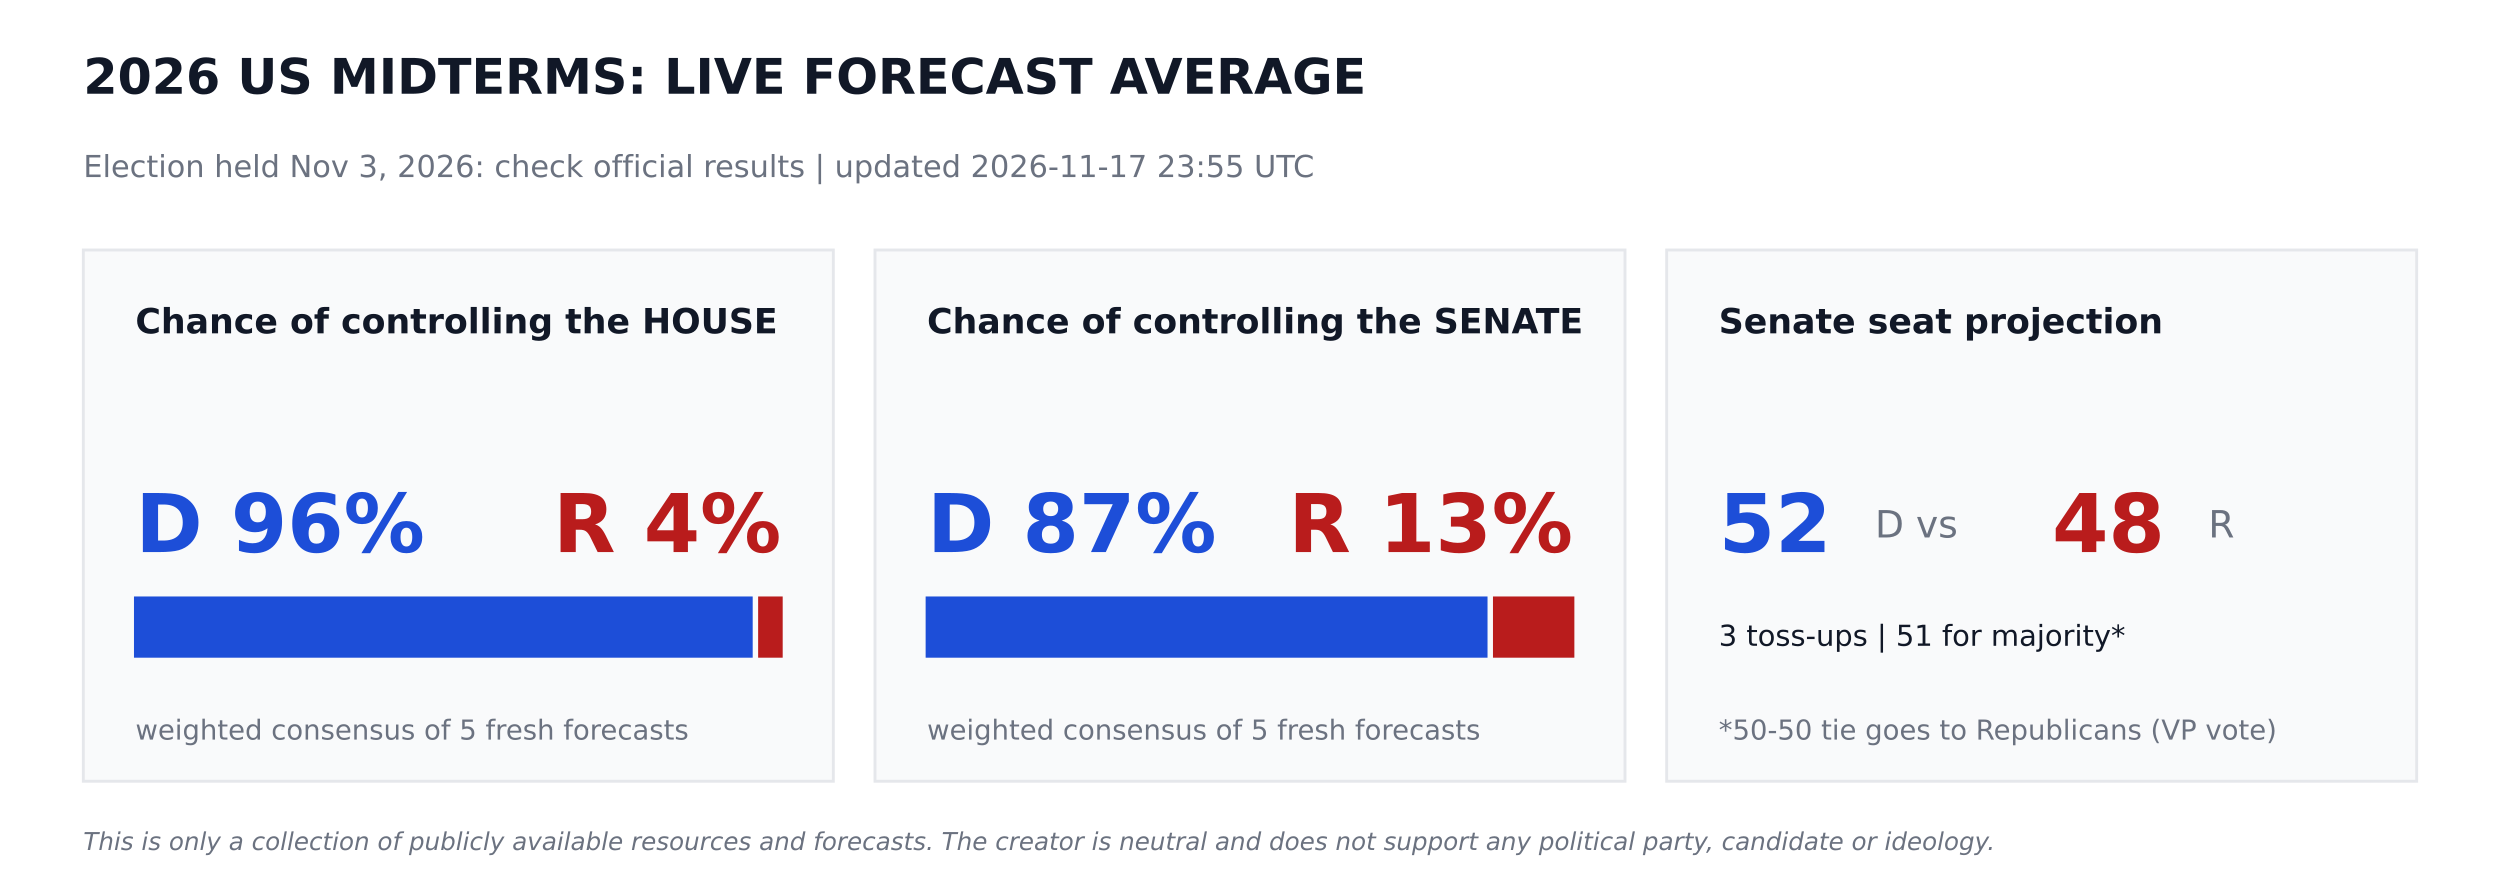
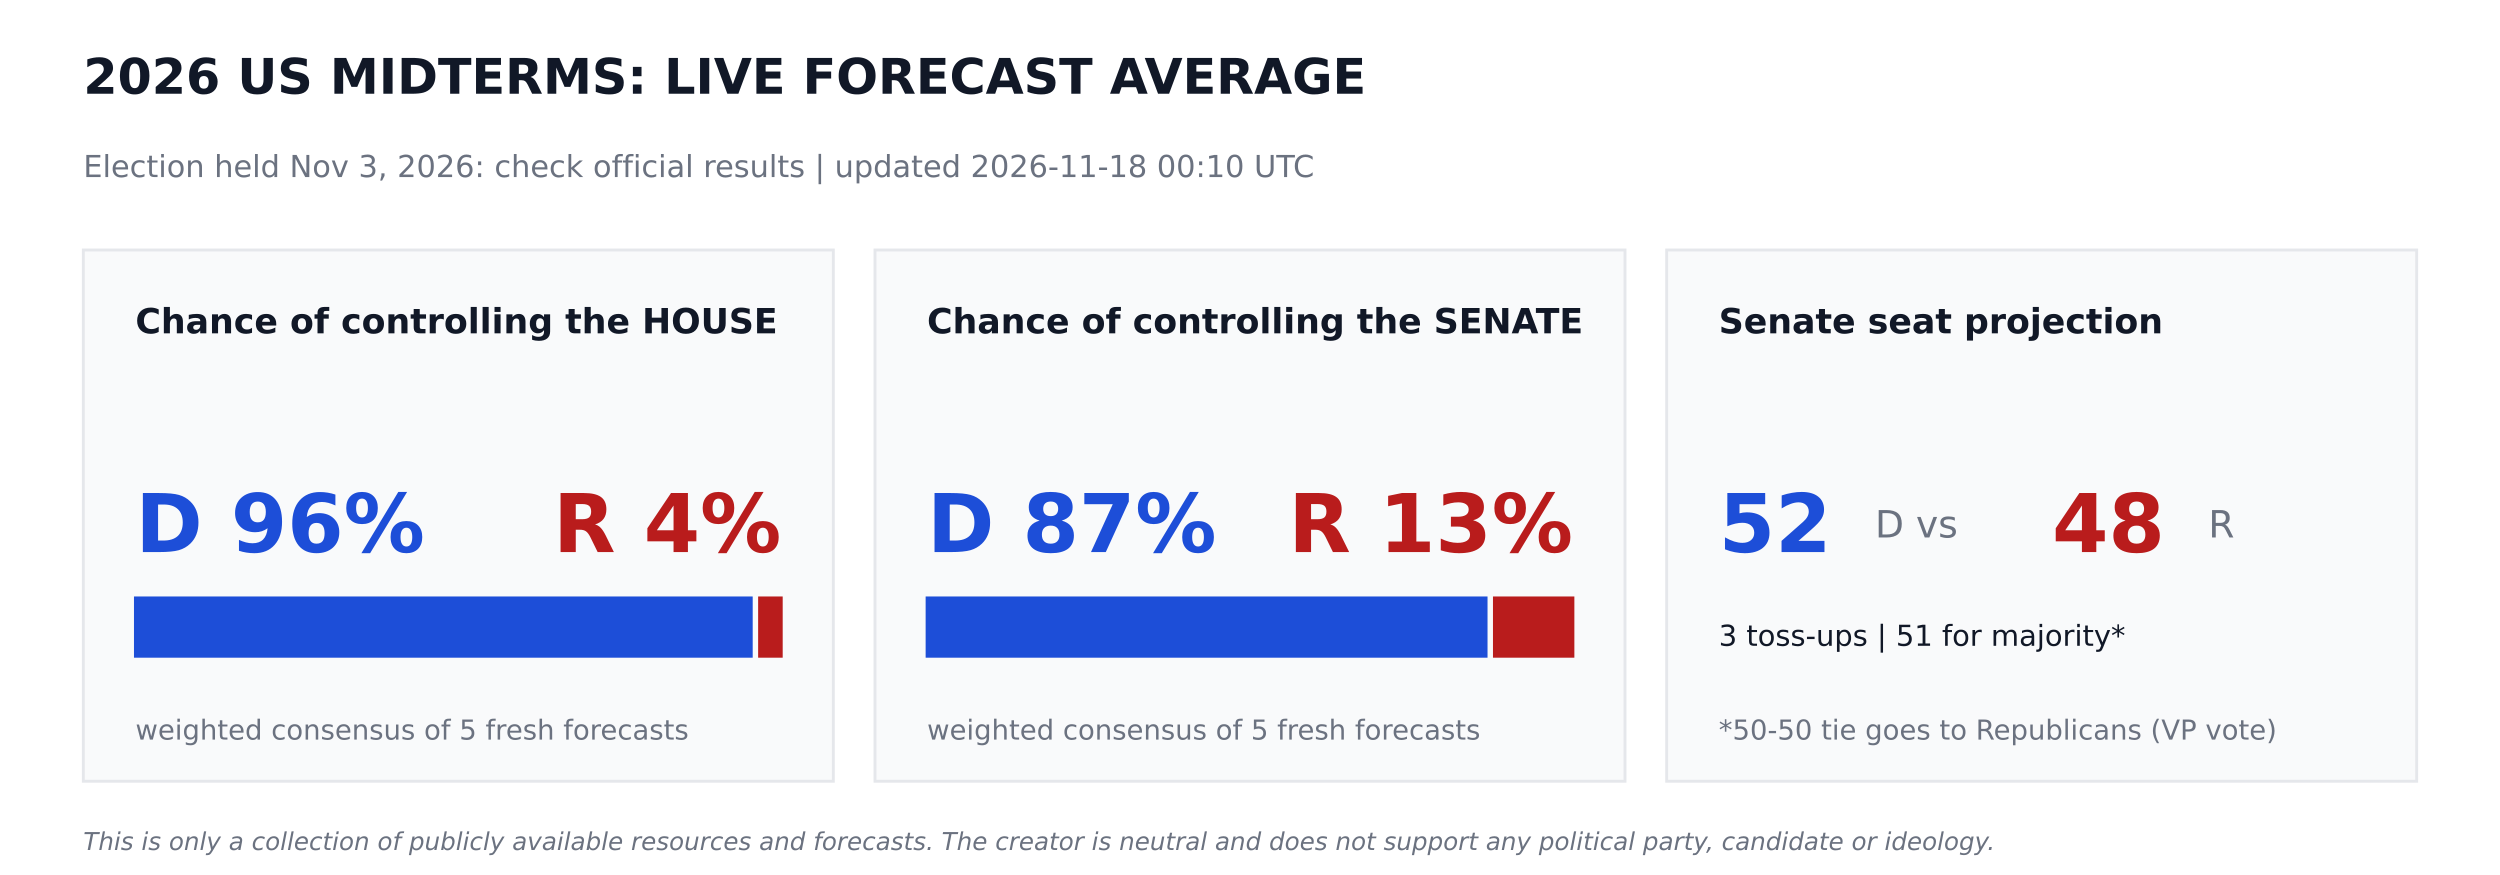
<svg xmlns="http://www.w3.org/2000/svg" width="864pt" height="302.4pt" viewBox="0 0 864 302.4" version="1.1">
  <defs>
    <style type="text/css">*{stroke-linejoin: round; stroke-linecap: butt}</style>
  </defs>
  <g id="figure_1">
    <g id="patch_1">
      <path d="M 0 302.4  L 864 302.4  L 864 0  L 0 0  z " style="fill: #ffffff" />
    </g>
    <g id="axes_1">
      <g id="patch_2">
-         <path d="M 28.8 270  L 288 270  L 288 86.4  L 28.8 86.4  z " clip-path="url(#pe86c4afa16)" style="fill: #f9fafb; stroke: #e5e7eb; stroke-linejoin: miter" />
+         <path d="M 28.8 270  L 288 270  L 288 86.4  L 28.8 86.4  z " clip-path="url(#p00e406f175)" style="fill: #f9fafb; stroke: #e5e7eb; stroke-linejoin: miter" />
      </g>
      <g id="patch_3">
-         <path d="M 46.8 226.8  L 259.632 226.8  L 259.632 206.64  L 46.8 206.64  z " clip-path="url(#pe86c4afa16)" style="fill: #1d4ed8; stroke: #1d4ed8; stroke-linejoin: miter" />
+         <path d="M 46.8 226.8  L 259.632 226.8  L 259.632 206.64  L 46.8 206.64  z " clip-path="url(#p00e406f175)" style="fill: #1d4ed8; stroke: #1d4ed8; stroke-linejoin: miter" />
      </g>
      <g id="patch_4">
-         <path d="M 262.512 226.8  L 270 226.8  L 270 206.64  L 262.512 206.64  z " clip-path="url(#pe86c4afa16)" style="fill: #b91c1c; stroke: #b91c1c; stroke-linejoin: miter" />
+         <path d="M 262.512 226.8  L 270 226.8  L 270 206.64  L 262.512 206.64  z " clip-path="url(#p00e406f175)" style="fill: #b91c1c; stroke: #b91c1c; stroke-linejoin: miter" />
      </g>
      <g id="patch_5">
-         <path d="M 302.4 270  L 561.6 270  L 561.6 86.4  L 302.4 86.4  z " clip-path="url(#pe86c4afa16)" style="fill: #f9fafb; stroke: #e5e7eb; stroke-linejoin: miter" />
+         <path d="M 302.4 270  L 561.6 270  L 561.6 86.4  L 302.4 86.4  z " clip-path="url(#p00e406f175)" style="fill: #f9fafb; stroke: #e5e7eb; stroke-linejoin: miter" />
      </g>
      <g id="patch_6">
-         <path d="M 320.4 226.8  L 513.59 226.8  L 513.59 206.64  L 320.4 206.64  z " clip-path="url(#pe86c4afa16)" style="fill: #1d4ed8; stroke: #1d4ed8; stroke-linejoin: miter" />
+         <path d="M 320.4 226.8  L 513.59 226.8  L 513.59 206.64  L 320.4 206.64  z " clip-path="url(#p00e406f175)" style="fill: #1d4ed8; stroke: #1d4ed8; stroke-linejoin: miter" />
      </g>
      <g id="patch_7">
-         <path d="M 516.47 226.8  L 543.6 226.8  L 543.6 206.64  L 516.47 206.64  z " clip-path="url(#pe86c4afa16)" style="fill: #b91c1c; stroke: #b91c1c; stroke-linejoin: miter" />
+         <path d="M 516.47 226.8  L 543.6 226.8  L 543.6 206.64  L 516.47 206.64  z " clip-path="url(#p00e406f175)" style="fill: #b91c1c; stroke: #b91c1c; stroke-linejoin: miter" />
      </g>
      <g id="patch_8">
-         <path d="M 576 270  L 835.2 270  L 835.2 86.4  L 576 86.4  z " clip-path="url(#pe86c4afa16)" style="fill: #f9fafb; stroke: #e5e7eb; stroke-linejoin: miter" />
+         <path d="M 576 270  L 835.2 270  L 835.2 86.4  L 576 86.4  z " clip-path="url(#p00e406f175)" style="fill: #f9fafb; stroke: #e5e7eb; stroke-linejoin: miter" />
      </g>
      <g id="text_1">
        <text style="font-weight: 700; font-size: 17px; font-family: 'DejaVu Sans'; text-anchor: start; fill: #111827" x="28.8" y="32.4" transform="rotate(-0 28.8 32.4)">2026 US MIDTERMS: LIVE FORECAST AVERAGE</text>
      </g>
      <g id="text_2">
-         <text style="font-size: 10.5px; font-family: 'DejaVu Sans'; text-anchor: start; fill: #6b7280" x="28.8" y="61.2" transform="rotate(-0 28.8 61.2)">Election held Nov 3, 2026: check official results   |   updated 2026-11-17 23:55 UTC</text>
+         <text style="font-size: 10.5px; font-family: 'DejaVu Sans'; text-anchor: start; fill: #6b7280" x="28.8" y="61.2" transform="rotate(-0 28.8 61.2)">Election held Nov 3, 2026: check official results   |   updated 2026-11-18 00:10 UTC</text>
      </g>
      <g id="text_3">
        <text style="font-weight: 700; font-size: 12px; font-family: 'DejaVu Sans'; text-anchor: start; fill: #111827" x="46.8" y="115.2" transform="rotate(-0 46.8 115.2)">Chance of controlling the HOUSE</text>
      </g>
      <g id="text_4">
        <text style="font-weight: 700; font-size: 28px; font-family: 'DejaVu Sans'; text-anchor: start; fill: #1d4ed8" x="46.8" y="190.8" transform="rotate(-0 46.8 190.8)">D 96%</text>
      </g>
      <g id="text_5">
        <text style="font-weight: 700; font-size: 28px; font-family: 'DejaVu Sans'; text-anchor: end; fill: #b91c1c" x="270" y="190.8" transform="rotate(-0 270 190.8)">R 4%</text>
      </g>
      <g id="text_6">
        <text style="font-size: 9.5px; font-family: 'DejaVu Sans'; text-anchor: start; fill: #6b7280" x="46.8" y="255.6" transform="rotate(-0 46.8 255.6)">weighted consensus of 5 fresh forecasts</text>
      </g>
      <g id="text_7">
        <text style="font-weight: 700; font-size: 12px; font-family: 'DejaVu Sans'; text-anchor: start; fill: #111827" x="320.4" y="115.2" transform="rotate(-0 320.4 115.2)">Chance of controlling the SENATE</text>
      </g>
      <g id="text_8">
        <text style="font-weight: 700; font-size: 28px; font-family: 'DejaVu Sans'; text-anchor: start; fill: #1d4ed8" x="320.4" y="190.8" transform="rotate(-0 320.4 190.8)">D 87%</text>
      </g>
      <g id="text_9">
        <text style="font-weight: 700; font-size: 28px; font-family: 'DejaVu Sans'; text-anchor: end; fill: #b91c1c" x="543.6" y="190.8" transform="rotate(-0 543.6 190.8)">R 13%</text>
      </g>
      <g id="text_10">
        <text style="font-size: 9.5px; font-family: 'DejaVu Sans'; text-anchor: start; fill: #6b7280" x="320.4" y="255.6" transform="rotate(-0 320.4 255.6)">weighted consensus of 5 fresh forecasts</text>
      </g>
      <g id="text_11">
        <text style="font-weight: 700; font-size: 12px; font-family: 'DejaVu Sans'; text-anchor: start; fill: #111827" x="594" y="115.2" transform="rotate(-0 594 115.2)">Senate seat projection</text>
      </g>
      <g id="text_12">
        <text style="font-weight: 700; font-size: 28px; font-family: 'DejaVu Sans'; text-anchor: start; fill: #1d4ed8" x="594" y="190.8" transform="rotate(-0 594 190.8)">52</text>
      </g>
      <g id="text_13">
        <text style="font-size: 13px; font-family: 'DejaVu Sans'; text-anchor: start; fill: #6b7280" x="648" y="185.76" transform="rotate(-0 648 185.76)">D  vs</text>
      </g>
      <g id="text_14">
        <text style="font-weight: 700; font-size: 28px; font-family: 'DejaVu Sans'; text-anchor: start; fill: #b91c1c" x="709.2" y="190.8" transform="rotate(-0 709.2 190.8)">48</text>
      </g>
      <g id="text_15">
        <text style="font-size: 13px; font-family: 'DejaVu Sans'; text-anchor: start; fill: #6b7280" x="763.2" y="185.76" transform="rotate(-0 763.2 185.76)">R</text>
      </g>
      <g id="text_16">
        <text style="font-size: 10px; font-family: 'DejaVu Sans'; text-anchor: start; fill: #111827" x="594" y="223.2" transform="rotate(-0 594 223.2)">3 toss-ups  |  51 for majority*</text>
      </g>
      <g id="text_17">
        <text style="font-size: 9.5px; font-family: 'DejaVu Sans'; text-anchor: start; fill: #6b7280" x="594" y="255.6" transform="rotate(-0 594 255.6)">*50-50 tie goes to Republicans (VP vote)</text>
      </g>
      <g id="text_18">
        <text style="font-style: italic; font-size: 8.5px; font-family: 'DejaVu Sans'; text-anchor: start; fill: #6b7280" x="28.8" y="293.76" transform="rotate(-0 28.8 293.76)">This is only a collection of publicly available resources and forecasts. The creator is neutral and does not support any political party, candidate or ideology.</text>
      </g>
    </g>
  </g>
  <defs>
-     <clipPath id="pe86c4afa16">
+     <clipPath id="p00e406f175">
      <rect x="0" y="0" width="864" height="302.4" />
    </clipPath>
  </defs>
</svg>
